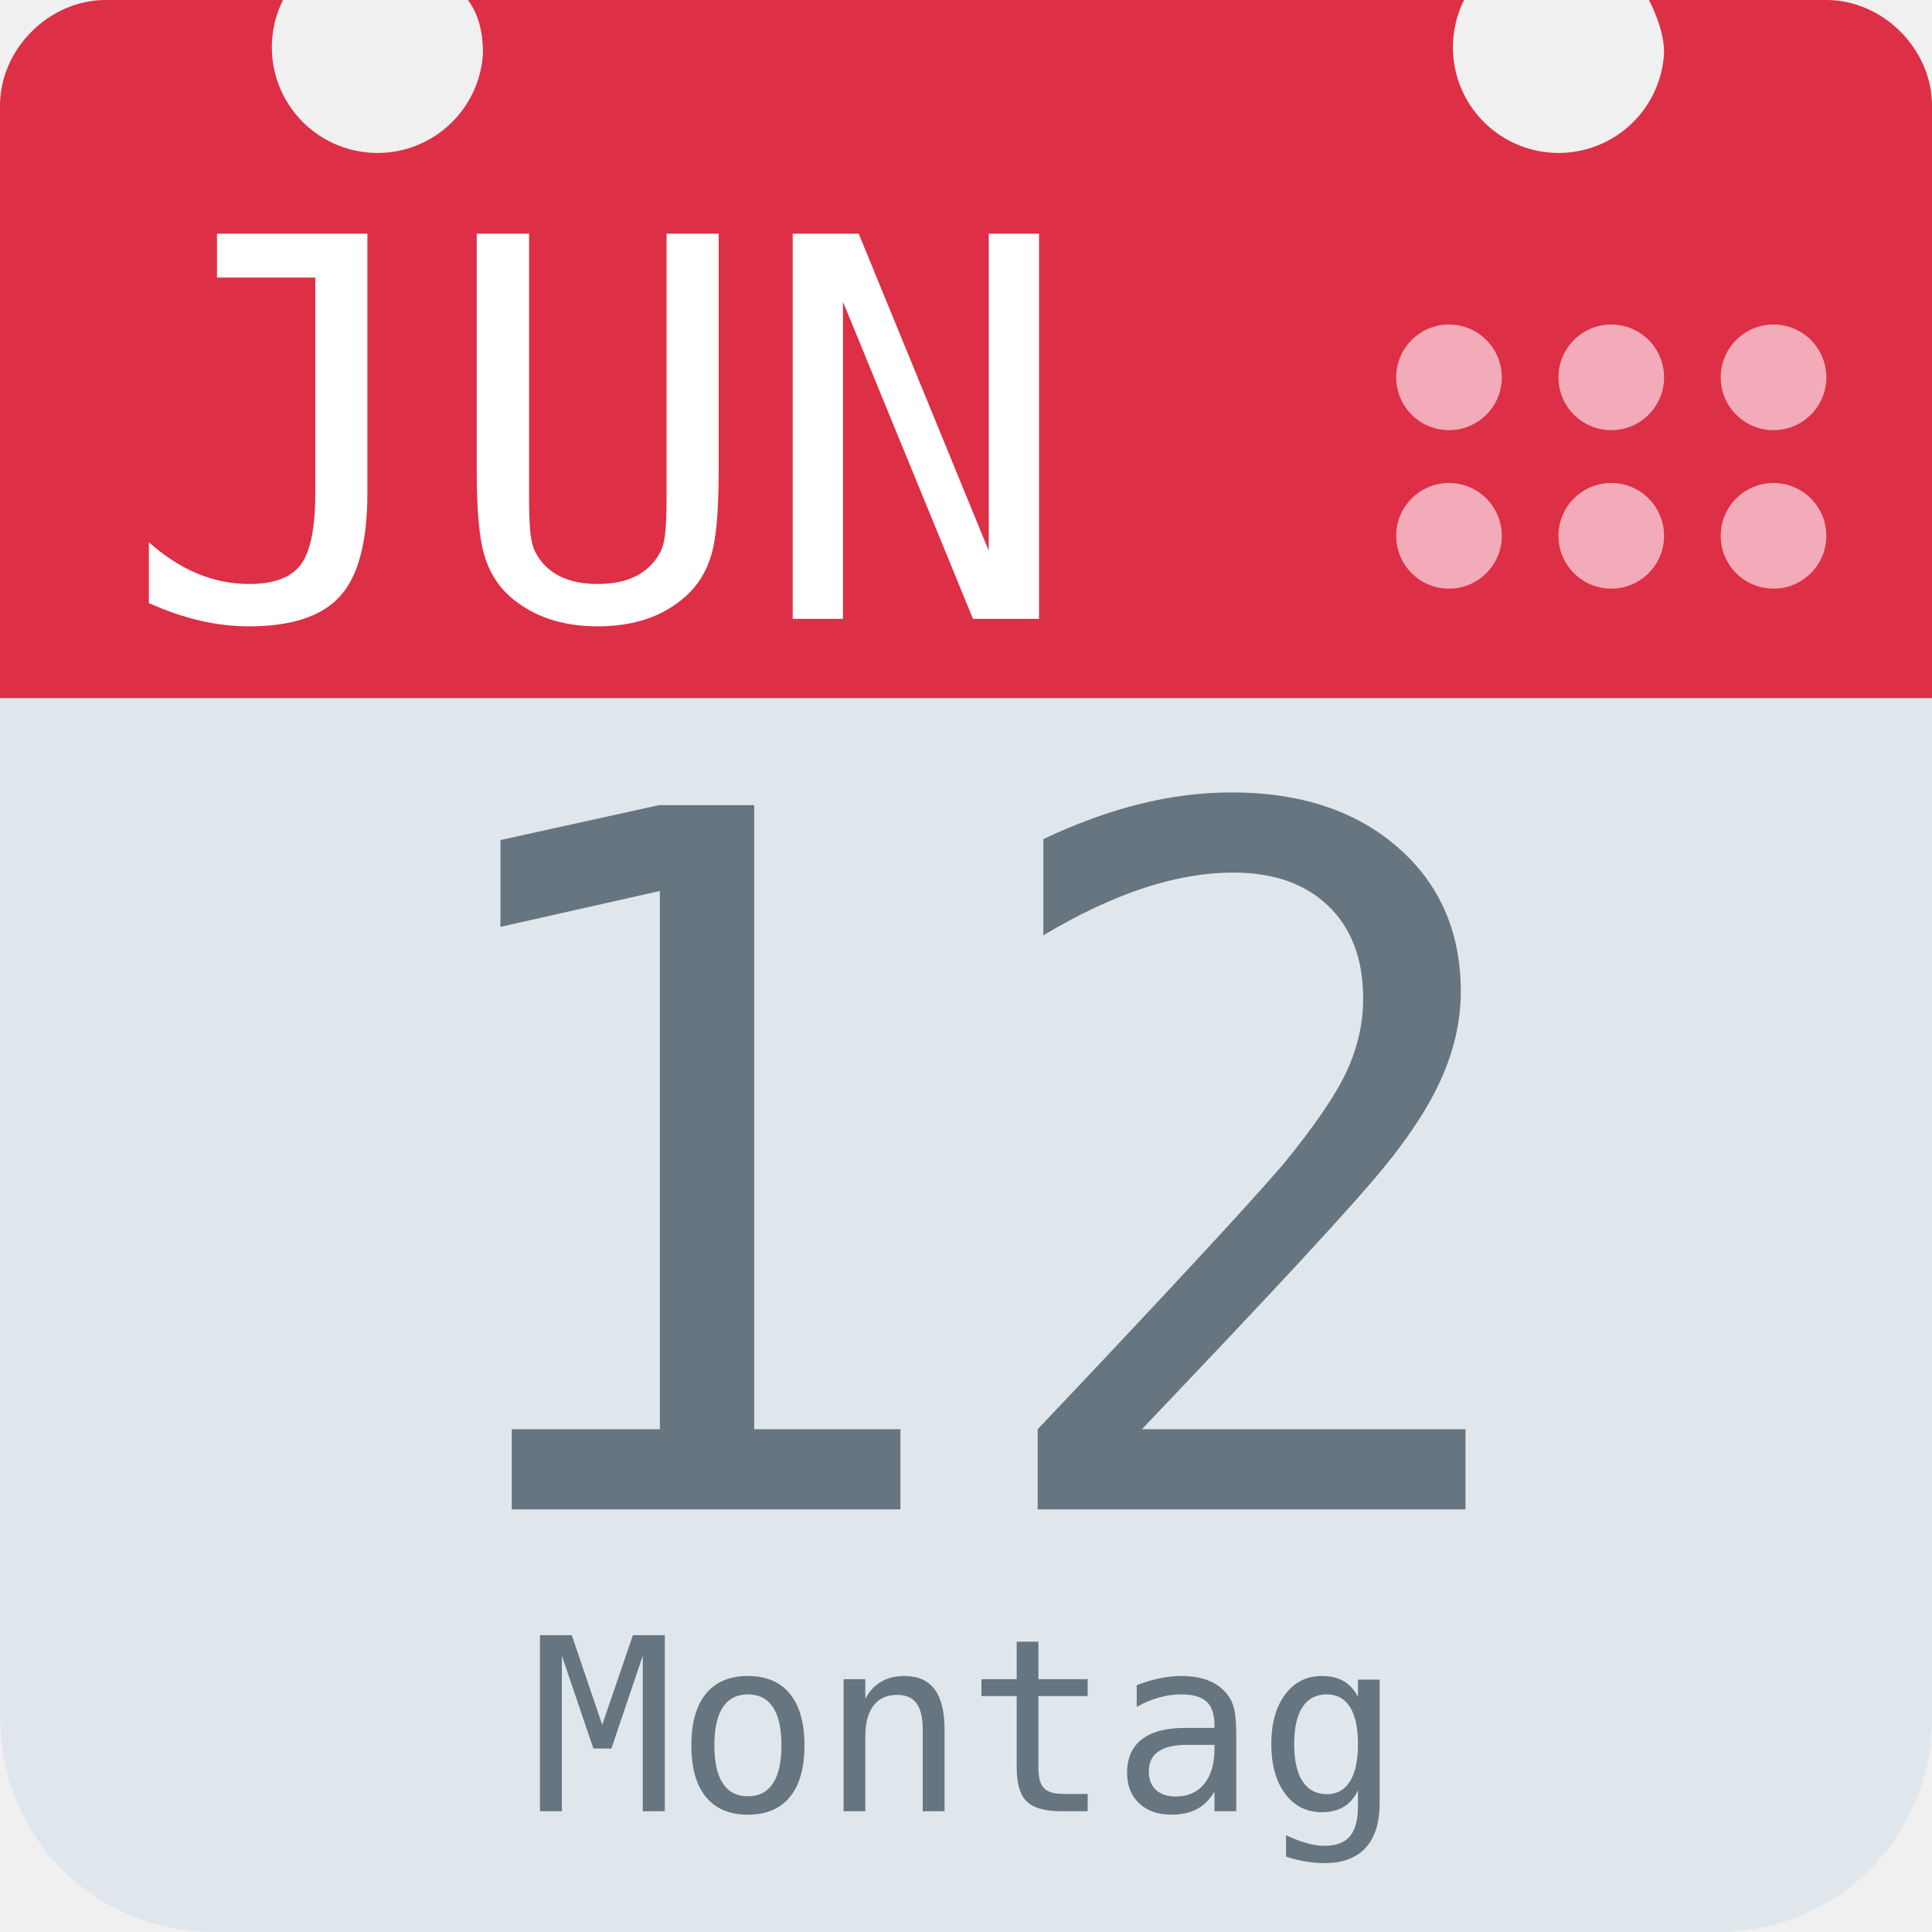
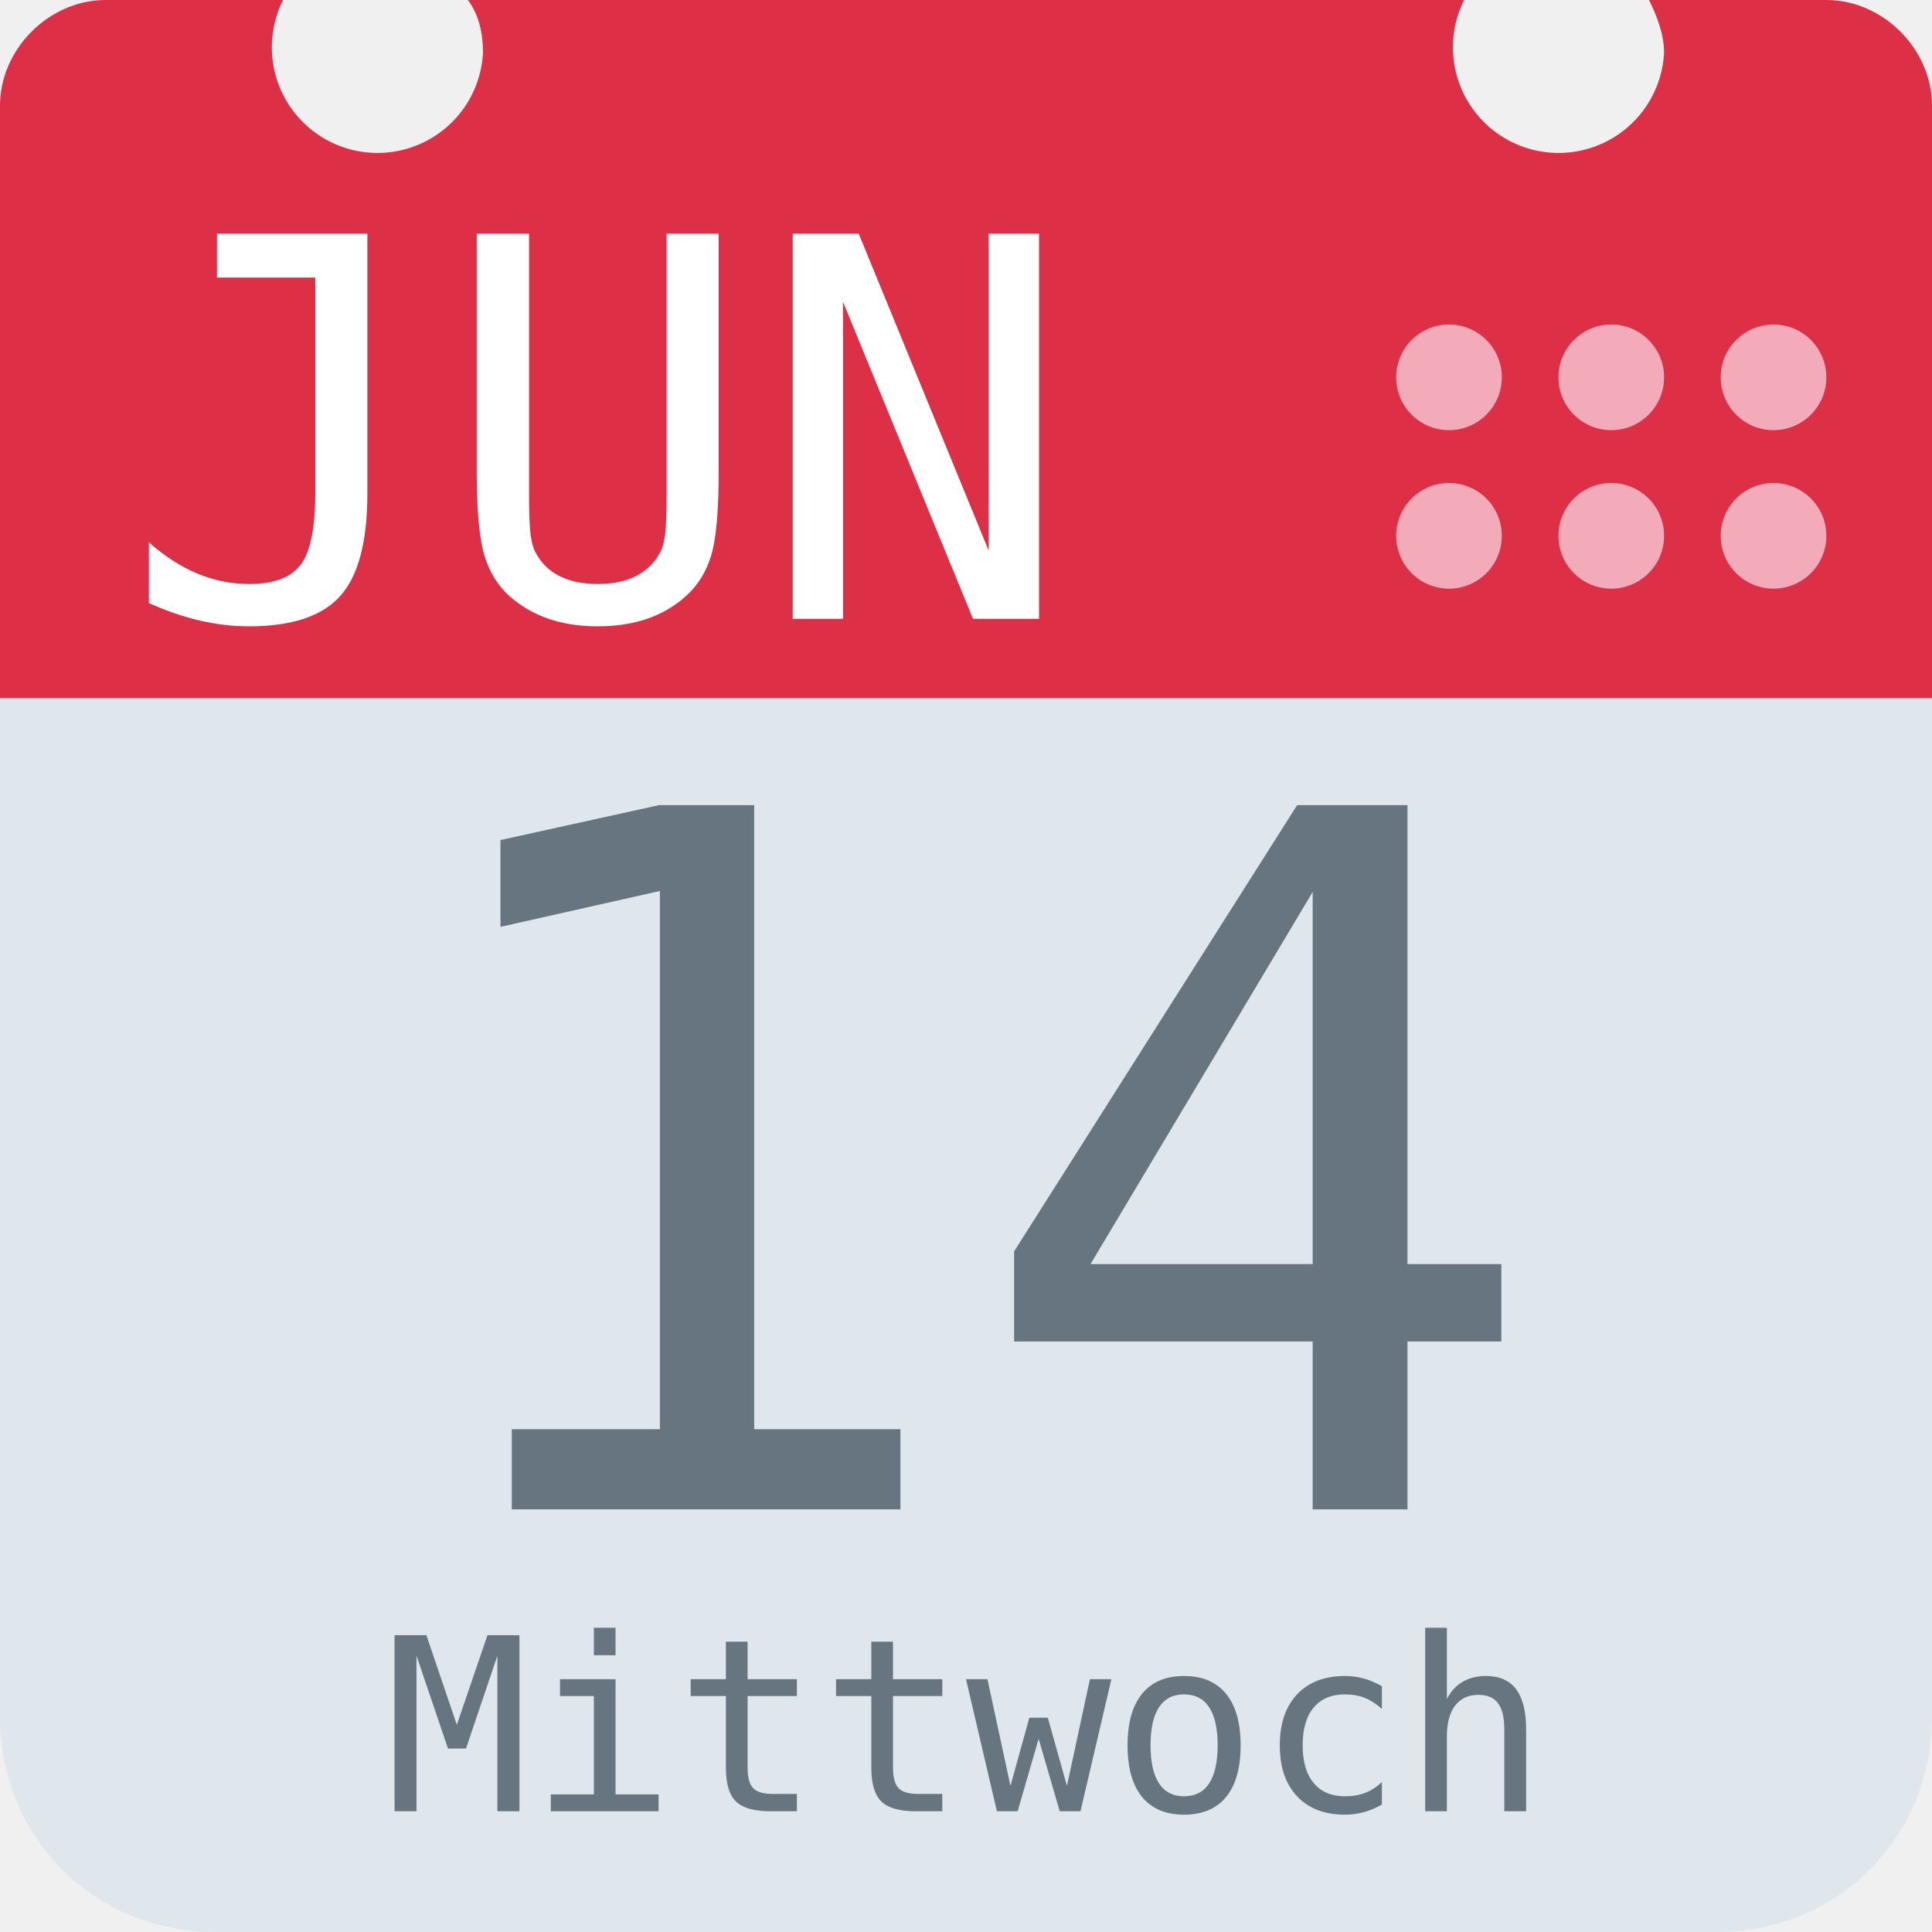
<svg xmlns="http://www.w3.org/2000/svg" aria-label="Calendar" role="img" viewBox="0 0 512 512">
  <path d="M512 455c0 32-25 57-57 57H57c-32 0-57-25-57-57V128c0-31 25-57 57-57h398c32 0 57 26 57 57z" fill="#e0e7ec" />
  <path d="M484 0h-47c2 4 4 9 4 14a28 28 0 1 1-53-14H124c3 4 4 9 4 14A28 28 0 1 1 75 0H28C13 0 0 13 0 28v157h512V28c0-15-13-28-28-28z" fill="#dd2f45" />
  <g fill="#f3aab9">
    <circle cx="470" cy="142" r="14" />
    <circle cx="470" cy="100" r="14" />
    <circle cx="427" cy="142" r="14" />
    <circle cx="427" cy="100" r="14" />
    <circle cx="384" cy="142" r="14" />
    <circle cx="384" cy="100" r="14" />
  </g>
  <text id="month" x="32" y="164" fill="#fff" font-family="monospace" font-size="140px" style="text-anchor: left">JUN</text>
-   <text id="day" x="256" y="400" fill="#66757f" font-family="monospace" font-size="256px" style="text-anchor: middle">12</text>
-   <text id="weekday" x="256" y="480" fill="#66757f" font-family="monospace" font-size="64px" style="text-anchor: middle">Montag</text>
+   <text id="day" x="256" y="400" fill="#66757f" font-family="monospace" font-size="256px" style="text-anchor: middle">14</text>
+   <text id="weekday" x="256" y="480" fill="#66757f" font-family="monospace" font-size="64px" style="text-anchor: middle">Mittwoch</text>
</svg>
